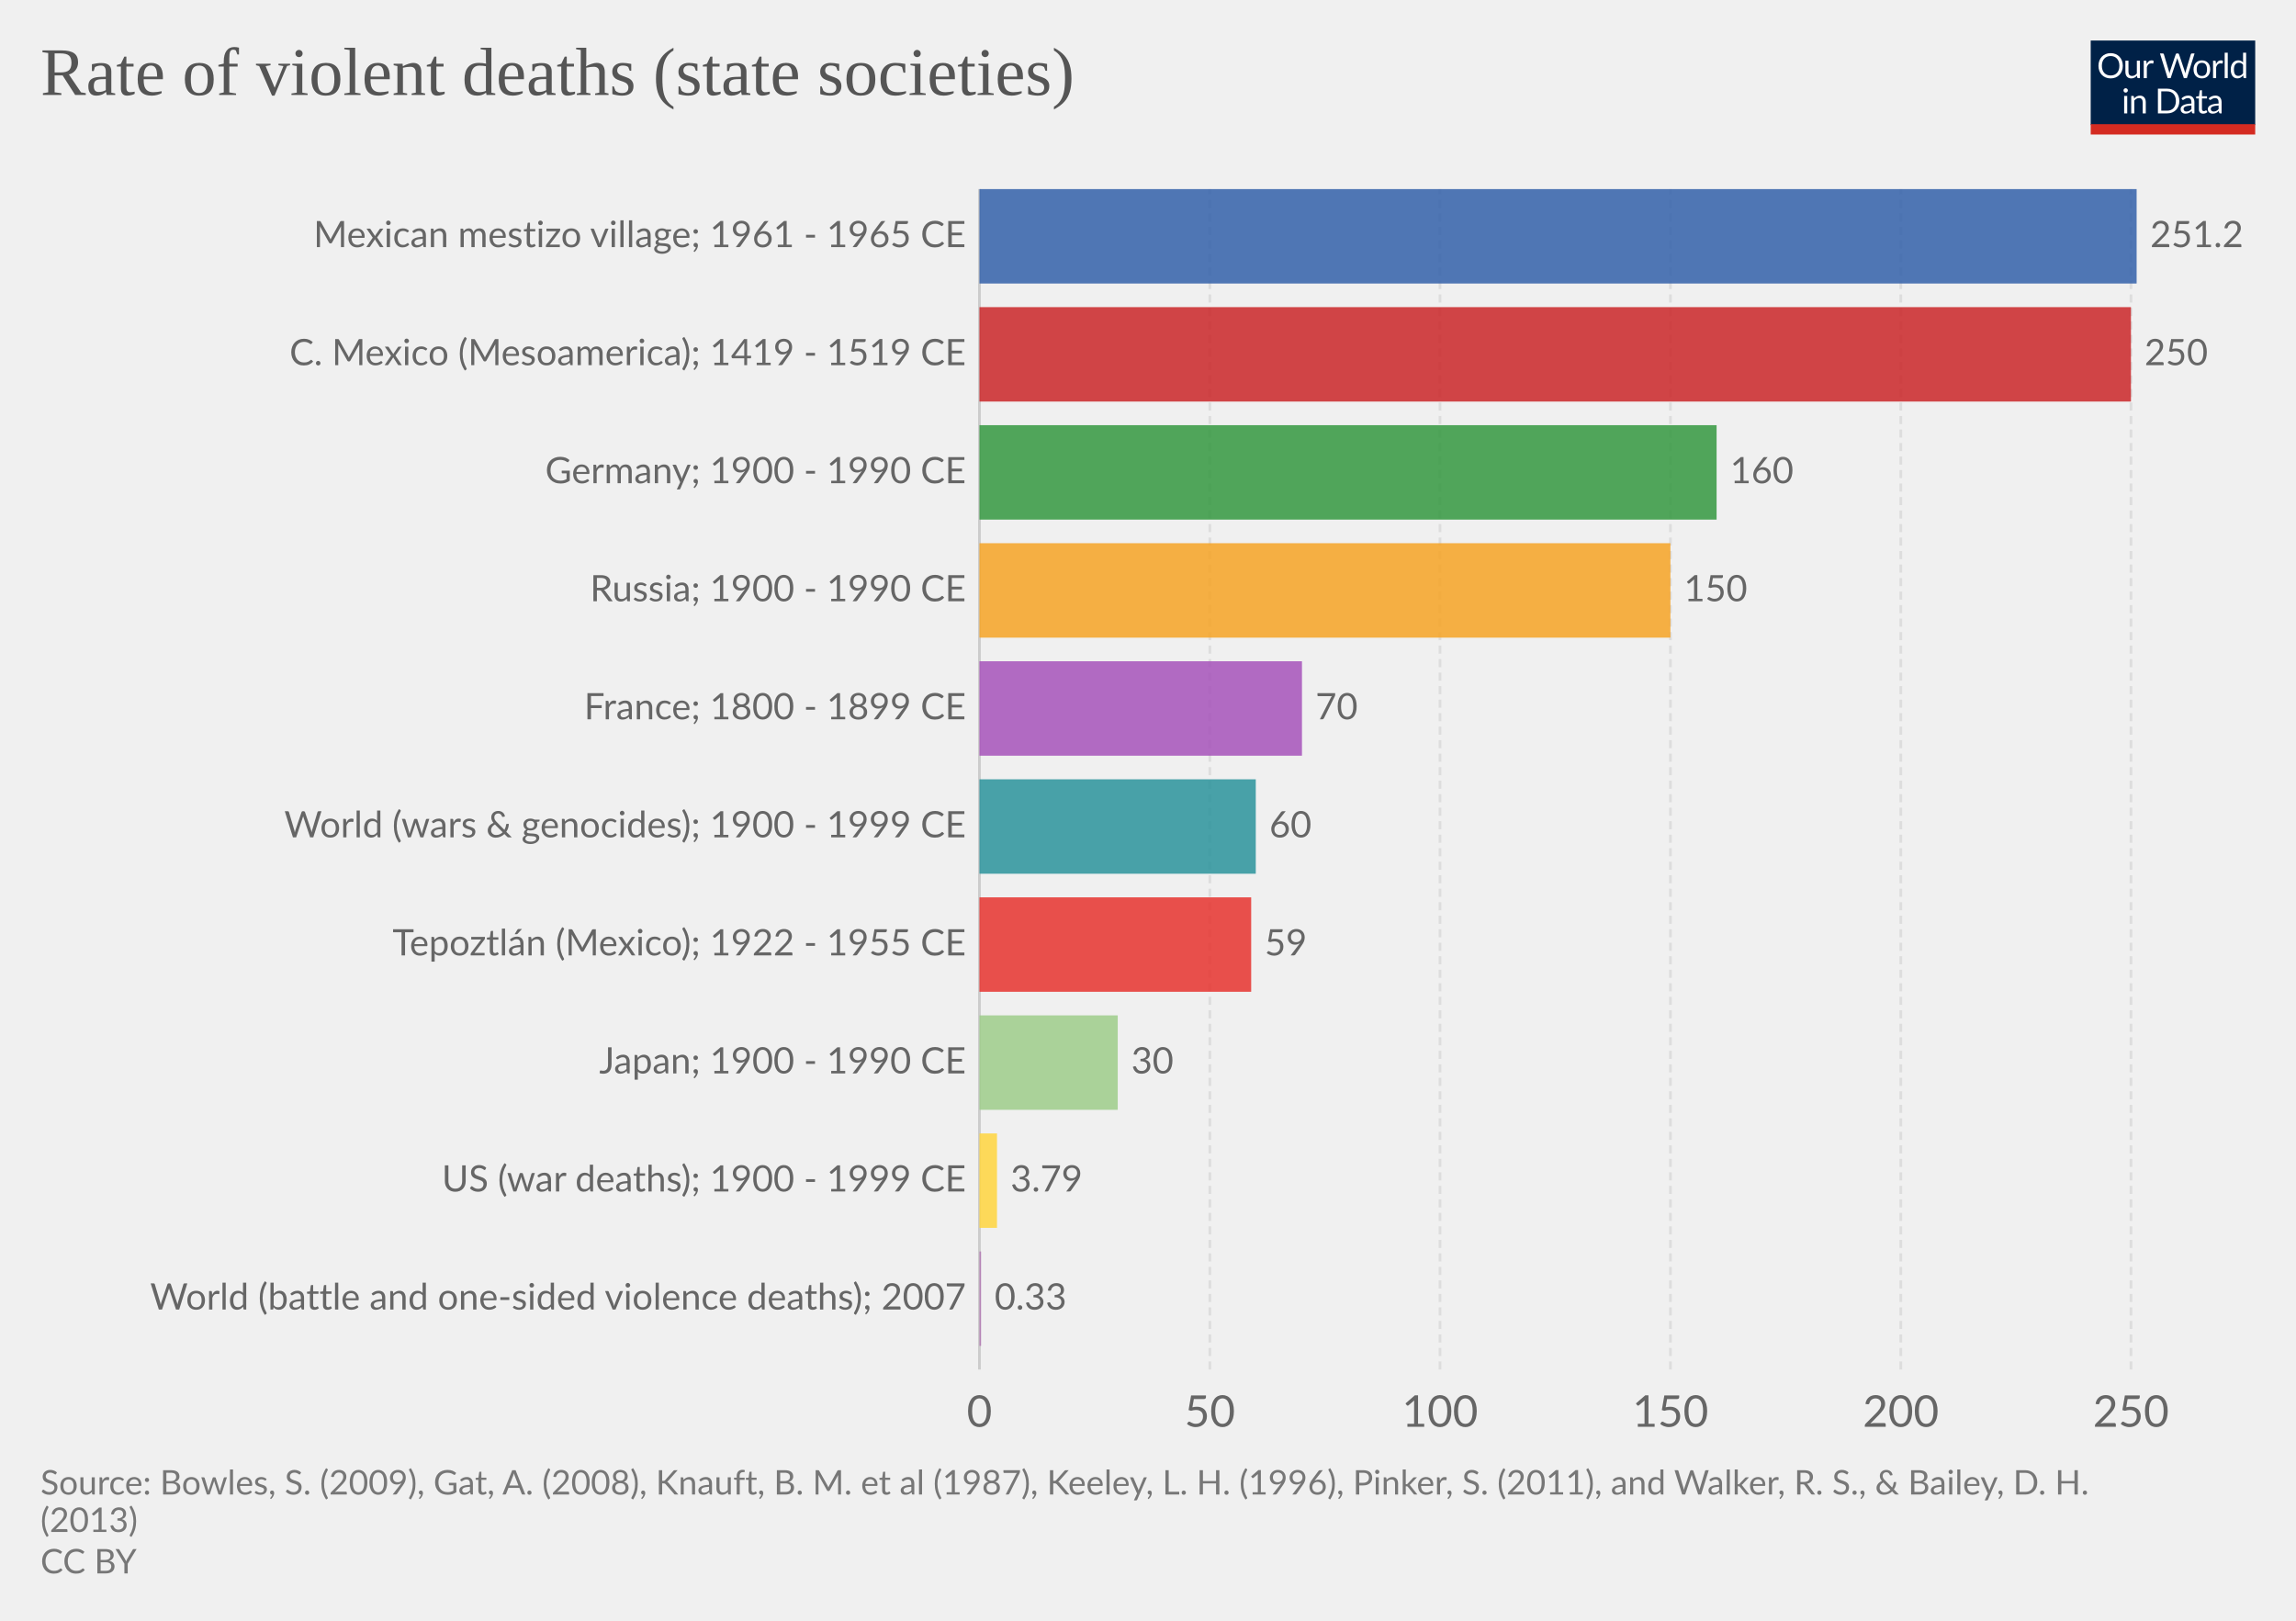
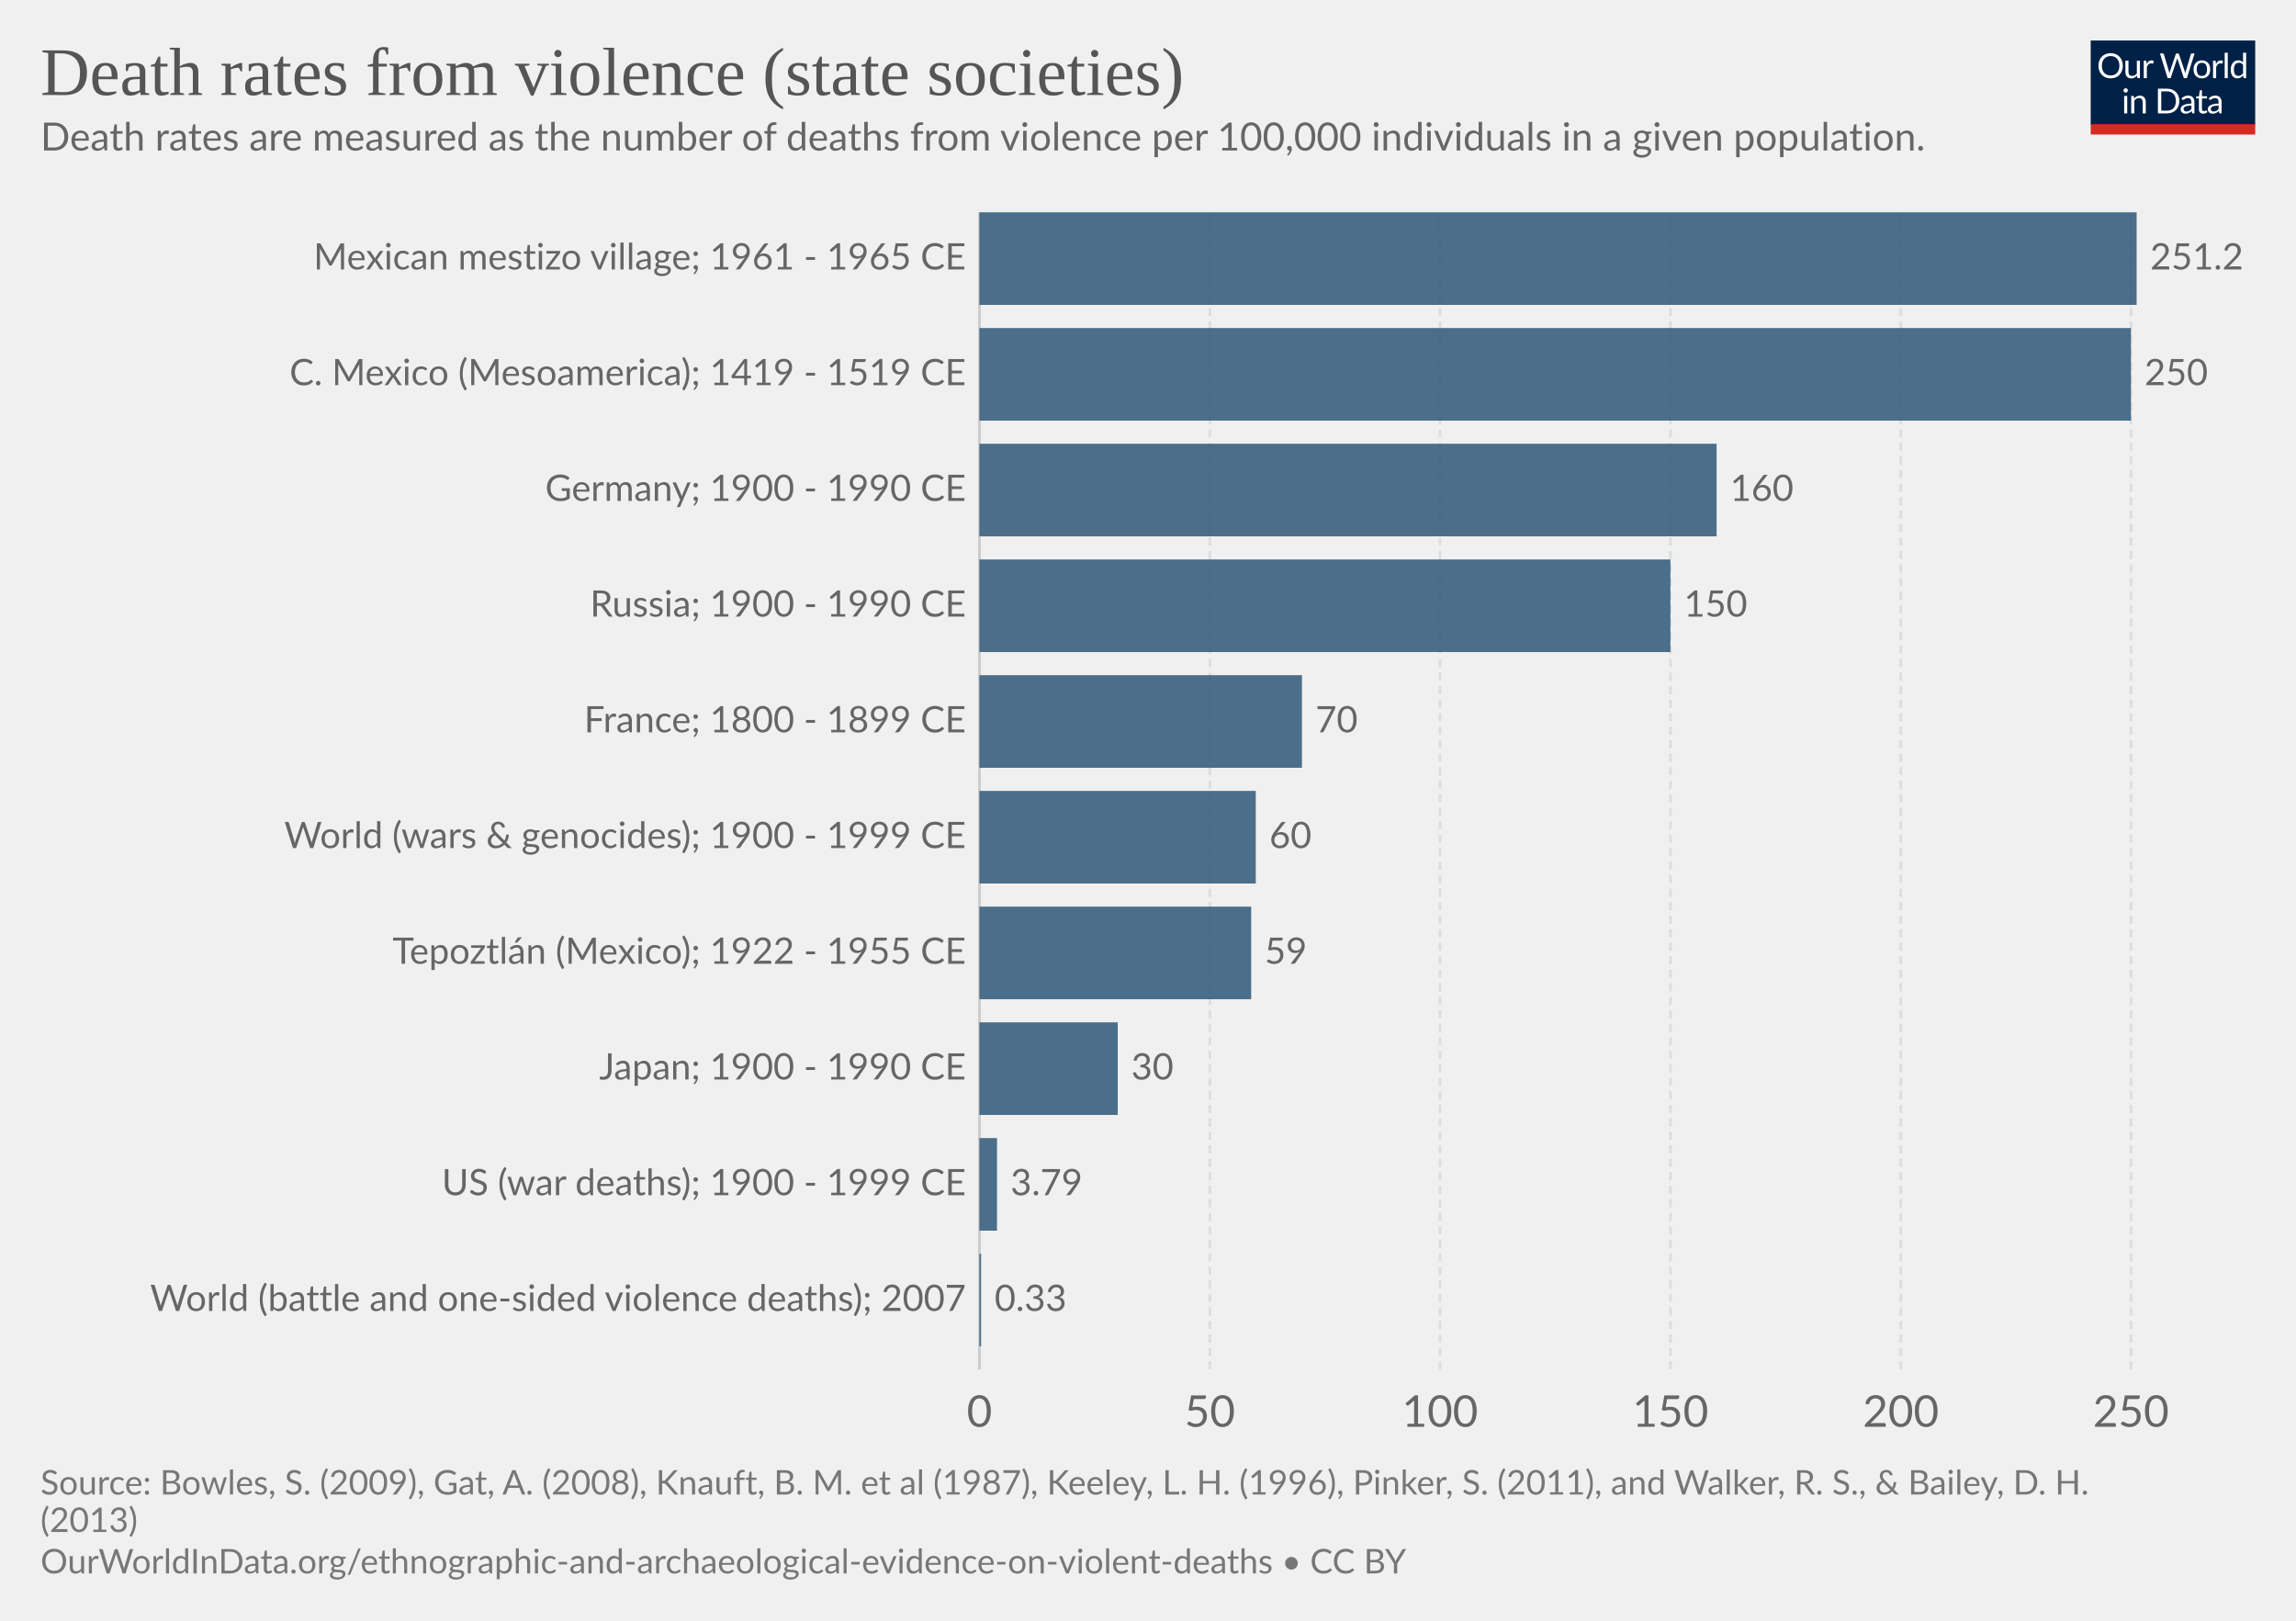
<svg xmlns="http://www.w3.org/2000/svg" version="1.1" style="font-family:Lato, 'Helvetica Neue', Helvetica, Arial, sans-serif;font-size:18px;background-color:white;text-rendering:optimizeLegibility;-webkit-font-smoothing:antialiased" width="850" height="600">
  <g class="HeaderView">
    <g transform="translate(774, 15) scale(0.29)">
      <svg width="210" height="120" viewBox="0 0 210 120" fill="none">
        <g clip-path="url(#clip0)">
          <path d="M0 0H210V107.89H0V0Z" fill="#002147" />
          <path d="M40.979 32.248C40.979 34.609 40.605 36.78 39.857 38.76C39.109 40.725 38.053 42.419 36.689 43.842C35.325 45.265 33.682 46.372 31.761 47.164C29.854 47.941 27.742 48.33 25.425 48.33C23.107 48.33 20.995 47.941 19.089 47.164C17.182 46.372 15.547 45.265 14.183 43.842C12.819 42.419 11.763 40.725 11.015 38.76C10.267 36.78 9.893 34.609 9.893 32.248C9.893 29.887 10.267 27.723 11.015 25.758C11.763 23.778 12.819 22.077 14.183 20.654C15.547 19.217 17.182 18.102 19.089 17.31C20.995 16.518 23.107 16.122 25.425 16.122C27.742 16.122 29.854 16.518 31.761 17.31C33.682 18.102 35.325 19.217 36.689 20.654C38.053 22.077 39.109 23.778 39.857 25.758C40.605 27.723 40.979 29.887 40.979 32.248ZM36.601 32.248C36.601 30.312 36.337 28.574 35.809 27.034C35.281 25.494 34.533 24.196 33.565 23.14C32.597 22.069 31.423 21.248 30.045 20.676C28.666 20.104 27.126 19.818 25.425 19.818C23.738 19.818 22.205 20.104 20.827 20.676C19.448 21.248 18.267 22.069 17.285 23.14C16.317 24.196 15.569 25.494 15.041 27.034C14.513 28.574 14.249 30.312 14.249 32.248C14.249 34.184 14.513 35.922 15.041 37.462C15.569 38.987 16.317 40.285 17.285 41.356C18.267 42.412 19.448 43.226 20.827 43.798C22.205 44.355 23.738 44.634 25.425 44.634C27.126 44.634 28.666 44.355 30.045 43.798C31.423 43.226 32.597 42.412 33.565 41.356C34.533 40.285 35.281 38.987 35.809 37.462C36.337 35.922 36.601 34.184 36.601 32.248ZM62.823 25.714V48H60.491C59.934 48 59.582 47.729 59.435 47.186L59.127 44.788C58.159 45.859 57.074 46.724 55.871 47.384C54.669 48.029 53.29 48.352 51.735 48.352C50.518 48.352 49.44 48.154 48.501 47.758C47.577 47.347 46.8 46.775 46.169 46.042C45.539 45.309 45.062 44.421 44.739 43.38C44.431 42.339 44.277 41.187 44.277 39.926V25.714H48.193V39.926C48.193 41.613 48.575 42.918 49.337 43.842C50.115 44.766 51.295 45.228 52.879 45.228C54.038 45.228 55.116 44.957 56.113 44.414C57.125 43.857 58.057 43.094 58.907 42.126V25.714H62.823ZM71.43 30.18C72.135 28.655 73 27.467 74.027 26.616C75.053 25.751 76.307 25.318 77.789 25.318C78.258 25.318 78.705 25.369 79.131 25.472C79.571 25.575 79.959 25.736 80.297 25.956L80.011 28.882C79.923 29.249 79.703 29.432 79.351 29.432C79.145 29.432 78.845 29.388 78.449 29.3C78.053 29.212 77.605 29.168 77.107 29.168C76.403 29.168 75.772 29.271 75.215 29.476C74.672 29.681 74.181 29.989 73.741 30.4C73.315 30.796 72.927 31.295 72.575 31.896C72.237 32.483 71.929 33.157 71.651 33.92V48H67.713V25.714H69.957C70.382 25.714 70.675 25.795 70.837 25.956C70.998 26.117 71.108 26.396 71.167 26.792L71.43 30.18ZM132.589 16.474L122.755 48H118.927L110.941 23.954C110.867 23.719 110.794 23.47 110.721 23.206C110.662 22.942 110.596 22.663 110.523 22.37C110.449 22.663 110.376 22.942 110.303 23.206C110.23 23.47 110.156 23.719 110.083 23.954L102.053 48H98.225L88.391 16.474H91.933C92.314 16.474 92.629 16.569 92.879 16.76C93.143 16.951 93.311 17.193 93.385 17.486L99.897 39.398C99.999 39.794 100.095 40.219 100.183 40.674C100.285 41.129 100.381 41.613 100.469 42.126C100.571 41.613 100.674 41.129 100.777 40.674C100.894 40.205 101.019 39.779 101.151 39.398L108.565 17.486C108.653 17.237 108.821 17.009 109.071 16.804C109.335 16.584 109.65 16.474 110.017 16.474H111.249C111.63 16.474 111.938 16.569 112.173 16.76C112.407 16.951 112.583 17.193 112.701 17.486L120.093 39.398C120.225 39.779 120.342 40.19 120.445 40.63C120.562 41.07 120.672 41.532 120.775 42.016C120.848 41.532 120.929 41.07 121.017 40.63C121.105 40.19 121.2 39.779 121.303 39.398L127.837 17.486C127.91 17.222 128.072 16.987 128.321 16.782C128.585 16.577 128.9 16.474 129.267 16.474H132.589ZM141.94 25.362C143.568 25.362 145.034 25.633 146.34 26.176C147.645 26.719 148.76 27.489 149.684 28.486C150.608 29.483 151.312 30.693 151.796 32.116C152.294 33.524 152.544 35.101 152.544 36.846C152.544 38.606 152.294 40.19 151.796 41.598C151.312 43.006 150.608 44.209 149.684 45.206C148.76 46.203 147.645 46.973 146.34 47.516C145.034 48.044 143.568 48.308 141.94 48.308C140.297 48.308 138.816 48.044 137.496 47.516C136.19 46.973 135.076 46.203 134.152 45.206C133.228 44.209 132.516 43.006 132.018 41.598C131.534 40.19 131.292 38.606 131.292 36.846C131.292 35.101 131.534 33.524 132.018 32.116C132.516 30.693 133.228 29.483 134.152 28.486C135.076 27.489 136.19 26.719 137.496 26.176C138.816 25.633 140.297 25.362 141.94 25.362ZM141.94 45.25C144.14 45.25 145.782 44.517 146.868 43.05C147.953 41.569 148.496 39.508 148.496 36.868C148.496 34.213 147.953 32.145 146.868 30.664C145.782 29.183 144.14 28.442 141.94 28.442C140.825 28.442 139.85 28.633 139.014 29.014C138.192 29.395 137.503 29.945 136.946 30.664C136.403 31.383 135.992 32.27 135.714 33.326C135.45 34.367 135.318 35.548 135.318 36.868C135.318 39.508 135.86 41.569 136.946 43.05C138.046 44.517 139.71 45.25 141.94 45.25ZM159.908 30.18C160.612 28.655 161.478 27.467 162.504 26.616C163.531 25.751 164.785 25.318 166.266 25.318C166.736 25.318 167.183 25.369 167.608 25.472C168.048 25.575 168.437 25.736 168.774 25.956L168.488 28.882C168.4 29.249 168.18 29.432 167.828 29.432C167.623 29.432 167.322 29.388 166.926 29.3C166.53 29.212 166.083 29.168 165.584 29.168C164.88 29.168 164.25 29.271 163.692 29.476C163.15 29.681 162.658 29.989 162.218 30.4C161.793 30.796 161.404 31.295 161.052 31.896C160.715 32.483 160.407 33.157 160.128 33.92V48H156.19V25.714H158.434C158.86 25.714 159.153 25.795 159.314 25.956C159.476 26.117 159.586 26.396 159.644 26.792L159.908 30.18ZM174.946 15.594V48H171.03V15.594H174.946ZM194.496 31.016C193.763 30.033 192.971 29.351 192.12 28.97C191.269 28.574 190.316 28.376 189.26 28.376C187.192 28.376 185.601 29.117 184.486 30.598C183.371 32.079 182.814 34.191 182.814 36.934C182.814 38.386 182.939 39.633 183.188 40.674C183.437 41.701 183.804 42.551 184.288 43.226C184.772 43.886 185.366 44.37 186.07 44.678C186.774 44.986 187.573 45.14 188.468 45.14C189.759 45.14 190.881 44.847 191.834 44.26C192.802 43.673 193.689 42.845 194.496 41.774V31.016ZM198.412 15.594V48H196.08C195.523 48 195.171 47.729 195.024 47.186L194.672 44.48C193.719 45.624 192.633 46.548 191.416 47.252C190.199 47.956 188.791 48.308 187.192 48.308C185.916 48.308 184.757 48.066 183.716 47.582C182.675 47.083 181.787 46.357 181.054 45.404C180.321 44.451 179.756 43.263 179.36 41.84C178.964 40.417 178.766 38.782 178.766 36.934C178.766 35.291 178.986 33.766 179.426 32.358C179.866 30.935 180.497 29.703 181.318 28.662C182.139 27.621 183.144 26.807 184.332 26.22C185.535 25.619 186.884 25.318 188.38 25.318C189.744 25.318 190.91 25.553 191.878 26.022C192.861 26.477 193.733 27.115 194.496 27.936V15.594H198.412ZM46.614 70.714V93H42.698V70.714H46.614ZM47.45 63.718C47.45 64.099 47.369 64.459 47.208 64.796C47.061 65.119 46.856 65.412 46.592 65.676C46.343 65.925 46.042 66.123 45.69 66.27C45.352 66.417 44.993 66.49 44.612 66.49C44.23 66.49 43.871 66.417 43.534 66.27C43.211 66.123 42.925 65.925 42.676 65.676C42.426 65.412 42.228 65.119 42.082 64.796C41.935 64.459 41.862 64.099 41.862 63.718C41.862 63.337 41.935 62.977 42.082 62.64C42.228 62.288 42.426 61.987 42.676 61.738C42.925 61.474 43.211 61.269 43.534 61.122C43.871 60.975 44.23 60.902 44.612 60.902C44.993 60.902 45.352 60.975 45.69 61.122C46.042 61.269 46.343 61.474 46.592 61.738C46.856 61.987 47.061 62.288 47.208 62.64C47.369 62.977 47.45 63.337 47.45 63.718ZM55.424 73.948C55.908 73.405 56.422 72.914 56.964 72.474C57.507 72.034 58.079 71.66 58.68 71.352C59.296 71.029 59.941 70.787 60.616 70.626C61.306 70.45 62.046 70.362 62.838 70.362C64.055 70.362 65.126 70.567 66.05 70.978C66.989 71.374 67.766 71.946 68.382 72.694C69.013 73.427 69.49 74.315 69.812 75.356C70.135 76.397 70.296 77.549 70.296 78.81V93H66.358V78.81C66.358 77.123 65.969 75.818 65.192 74.894C64.43 73.955 63.264 73.486 61.694 73.486C60.535 73.486 59.45 73.765 58.438 74.322C57.441 74.879 56.517 75.635 55.666 76.588V93H51.728V70.714H54.082C54.639 70.714 54.984 70.985 55.116 71.528L55.424 73.948ZM113.129 77.248C113.129 79.609 112.755 81.758 112.007 83.694C111.259 85.63 110.203 87.287 108.839 88.666C107.475 90.045 105.832 91.115 103.911 91.878C102.004 92.626 99.892 93 97.575 93H85.805V61.474H97.575C99.892 61.474 102.004 61.855 103.911 62.618C105.832 63.366 107.475 64.437 108.839 65.83C110.203 67.209 111.259 68.866 112.007 70.802C112.755 72.738 113.129 74.887 113.129 77.248ZM108.751 77.248C108.751 75.312 108.487 73.581 107.959 72.056C107.431 70.531 106.683 69.24 105.715 68.184C104.747 67.128 103.574 66.321 102.195 65.764C100.816 65.207 99.276 64.928 97.575 64.928H90.073V89.546H97.575C99.276 89.546 100.816 89.267 102.195 88.71C103.574 88.153 104.747 87.353 105.715 86.312C106.683 85.256 107.431 83.965 107.959 82.44C108.487 80.915 108.751 79.184 108.751 77.248ZM128.553 82.968C126.749 83.027 125.209 83.173 123.933 83.408C122.672 83.628 121.638 83.921 120.831 84.288C120.039 84.655 119.46 85.087 119.093 85.586C118.741 86.085 118.565 86.642 118.565 87.258C118.565 87.845 118.661 88.351 118.851 88.776C119.042 89.201 119.299 89.553 119.621 89.832C119.959 90.096 120.347 90.294 120.787 90.426C121.242 90.543 121.726 90.602 122.239 90.602C122.929 90.602 123.559 90.536 124.131 90.404C124.703 90.257 125.239 90.052 125.737 89.788C126.251 89.524 126.735 89.209 127.189 88.842C127.659 88.475 128.113 88.057 128.553 87.588V82.968ZM115.903 73.86C117.135 72.672 118.463 71.785 119.885 71.198C121.308 70.611 122.885 70.318 124.615 70.318C125.862 70.318 126.969 70.523 127.937 70.934C128.905 71.345 129.719 71.917 130.379 72.65C131.039 73.383 131.538 74.271 131.875 75.312C132.213 76.353 132.381 77.497 132.381 78.744V93H130.643C130.262 93 129.969 92.941 129.763 92.824C129.558 92.692 129.397 92.443 129.279 92.076L128.839 89.964C128.253 90.507 127.681 90.991 127.123 91.416C126.566 91.827 125.979 92.179 125.363 92.472C124.747 92.751 124.087 92.963 123.383 93.11C122.694 93.271 121.924 93.352 121.073 93.352C120.208 93.352 119.394 93.235 118.631 93C117.869 92.751 117.201 92.384 116.629 91.9C116.072 91.416 115.625 90.807 115.287 90.074C114.965 89.326 114.803 88.446 114.803 87.434C114.803 86.554 115.045 85.711 115.529 84.904C116.013 84.083 116.798 83.357 117.883 82.726C118.969 82.095 120.384 81.582 122.129 81.186C123.875 80.775 126.016 80.541 128.553 80.482V78.744C128.553 77.013 128.179 75.708 127.431 74.828C126.683 73.933 125.591 73.486 124.153 73.486C123.185 73.486 122.371 73.611 121.711 73.86C121.066 74.095 120.501 74.366 120.017 74.674C119.548 74.967 119.137 75.239 118.785 75.488C118.448 75.723 118.111 75.84 117.773 75.84C117.509 75.84 117.282 75.774 117.091 75.642C116.901 75.495 116.739 75.319 116.607 75.114L115.903 73.86ZM143.568 93.352C141.808 93.352 140.451 92.861 139.498 91.878C138.559 90.895 138.09 89.48 138.09 87.632V73.992H135.406C135.171 73.992 134.973 73.926 134.812 73.794C134.65 73.647 134.57 73.427 134.57 73.134V71.572L138.222 71.11L139.124 64.224C139.168 64.004 139.263 63.828 139.41 63.696C139.571 63.549 139.776 63.476 140.026 63.476H142.006V71.154H148.452V73.992H142.006V87.368C142.006 88.307 142.233 89.003 142.688 89.458C143.142 89.913 143.729 90.14 144.448 90.14C144.858 90.14 145.21 90.089 145.504 89.986C145.812 89.869 146.076 89.744 146.296 89.612C146.516 89.48 146.699 89.363 146.846 89.26C147.007 89.143 147.146 89.084 147.264 89.084C147.469 89.084 147.652 89.209 147.814 89.458L148.958 91.328C148.283 91.959 147.469 92.457 146.516 92.824C145.562 93.176 144.58 93.352 143.568 93.352ZM163.253 82.968C161.449 83.027 159.909 83.173 158.633 83.408C157.372 83.628 156.338 83.921 155.531 84.288C154.739 84.655 154.16 85.087 153.793 85.586C153.441 86.085 153.265 86.642 153.265 87.258C153.265 87.845 153.36 88.351 153.551 88.776C153.742 89.201 153.998 89.553 154.321 89.832C154.658 90.096 155.047 90.294 155.487 90.426C155.942 90.543 156.426 90.602 156.939 90.602C157.628 90.602 158.259 90.536 158.831 90.404C159.403 90.257 159.938 90.052 160.437 89.788C160.95 89.524 161.434 89.209 161.889 88.842C162.358 88.475 162.813 88.057 163.253 87.588V82.968ZM150.603 73.86C151.835 72.672 153.162 71.785 154.585 71.198C156.008 70.611 157.584 70.318 159.315 70.318C160.562 70.318 161.669 70.523 162.637 70.934C163.605 71.345 164.419 71.917 165.079 72.65C165.739 73.383 166.238 74.271 166.575 75.312C166.912 76.353 167.081 77.497 167.081 78.744V93H165.343C164.962 93 164.668 92.941 164.463 92.824C164.258 92.692 164.096 92.443 163.979 92.076L163.539 89.964C162.952 90.507 162.38 90.991 161.823 91.416C161.266 91.827 160.679 92.179 160.063 92.472C159.447 92.751 158.787 92.963 158.083 93.11C157.394 93.271 156.624 93.352 155.773 93.352C154.908 93.352 154.094 93.235 153.331 93C152.568 92.751 151.901 92.384 151.329 91.9C150.772 91.416 150.324 90.807 149.987 90.074C149.664 89.326 149.503 88.446 149.503 87.434C149.503 86.554 149.745 85.711 150.229 84.904C150.713 84.083 151.498 83.357 152.583 82.726C153.668 82.095 155.084 81.582 156.829 81.186C158.574 80.775 160.716 80.541 163.253 80.482V78.744C163.253 77.013 162.879 75.708 162.131 74.828C161.383 73.933 160.29 73.486 158.853 73.486C157.885 73.486 157.071 73.611 156.411 73.86C155.766 74.095 155.201 74.366 154.717 74.674C154.248 74.967 153.837 75.239 153.485 75.488C153.148 75.723 152.81 75.84 152.473 75.84C152.209 75.84 151.982 75.774 151.791 75.642C151.6 75.495 151.439 75.319 151.307 75.114L150.603 73.86Z" fill="white" />
          <rect y="106.789" width="210" height="13.211" fill="#D42B21" />
        </g>
        <defs>
          <clipPath id="clip0">
            <rect width="210" height="120" fill="white" />
          </clipPath>
        </defs>
      </svg>
    </g>
    <a href="https://ourworldindata.org/grapher/rate-of-violent-deaths-state-societies" style="font-family:&quot;Playfair Display&quot;, Georgia, &quot;Times New Roman&quot;, serif" target="_blank">
      <text font-size="25.20" x="15.0" y="35.2" fill="#555">
-         <tspan x="15" y="35.16">Rate of violent deaths (state societies)</tspan>
+         <tspan x="15" y="35.16">Death rates from violence (state societies)</tspan>
      </text>
    </a>
+     <text font-size="14.40" x="15.0" y="55.7" fill="#666">
+       <tspan x="15" y="55.72">Death rates are measured as the number of deaths from violence per 100,000 individuals in a given population.</tspan>
+     </text>
  </g>
  <g class="DiscreteBarChart">
-     <rect x="15" y="70" width="810" height="458.2" opacity="0" fill="rgba(255,255,255,0)" />
+     <rect x="15" y="78.6" width="810" height="449.6" opacity="0" fill="rgba(255,255,255,0)" />
    <g class="HorizontalAxis">
      <text x="362.6" y="528.2" fill="#666" text-anchor="middle" font-size="16.2">0</text>
      <text x="447.9" y="528.2" fill="#666" text-anchor="middle" font-size="16.2">50</text>
      <text x="533.1" y="528.2" fill="#666" text-anchor="middle" font-size="16.2">100</text>
      <text x="618.4" y="528.2" fill="#666" text-anchor="middle" font-size="16.2">150</text>
      <text x="703.7" y="528.2" fill="#666" text-anchor="middle" font-size="16.2">200</text>
      <text x="788.9" y="528.2" fill="#666" text-anchor="middle" font-size="16.2">250</text>
    </g>
    <g class="AxisGridLines">
-       <line x1="362.6" y1="507.00" x2="362.6" y2="70.00" stroke="#ccc" />
-       <line x1="447.9" y1="507.00" x2="447.9" y2="70.00" stroke="#ddd" stroke-dasharray="3,2" />
-       <line x1="533.1" y1="507.00" x2="533.1" y2="70.00" stroke="#ddd" stroke-dasharray="3,2" />
-       <line x1="618.4" y1="507.00" x2="618.4" y2="70.00" stroke="#ddd" stroke-dasharray="3,2" />
-       <line x1="703.7" y1="507.00" x2="703.7" y2="70.00" stroke="#ddd" stroke-dasharray="3,2" />
-       <line x1="788.9" y1="507.00" x2="788.9" y2="70.00" stroke="#ddd" stroke-dasharray="3,2" />
+       <line x1="362.6" y1="507.00" x2="362.6" y2="78.60" stroke="#ccc" />
+       <line x1="447.9" y1="507.00" x2="447.9" y2="78.60" stroke="#ddd" stroke-dasharray="3,2" />
+       <line x1="533.1" y1="507.00" x2="533.1" y2="78.60" stroke="#ddd" stroke-dasharray="3,2" />
+       <line x1="618.4" y1="507.00" x2="618.4" y2="78.60" stroke="#ddd" stroke-dasharray="3,2" />
+       <line x1="703.7" y1="507.00" x2="703.7" y2="78.60" stroke="#ddd" stroke-dasharray="3,2" />
+       <line x1="788.9" y1="507.00" x2="788.9" y2="78.60" stroke="#ddd" stroke-dasharray="3,2" />
    </g>
-     <g class="bar" transform="translate(0, 87.48)" style="transition:transform 200ms ease">
+     <g class="bar" transform="translate(0, 95.736)" style="transition:transform 200ms ease">
      <text x="0" y="0" transform="translate(357.616, 0)" fill="#666" dominant-baseline="middle" text-anchor="end" font-size="13.5">Mexican mestizo village; 1961 - 1965 CE</text>
-       <rect x="0" y="0" transform="translate(362.6, -17.48)" width="428.4" height="34.96" fill="#3360a9" opacity="0.85" style="transition:height 200ms ease" />
+       <rect x="0" y="0" transform="translate(362.6, -17.136)" width="428.4" height="34.272" fill="#2E5778" opacity="0.85" style="transition:height 200ms ease" />
      <text x="0" y="0" transform="translate(796, 0)" fill="#666" dominant-baseline="middle" text-anchor="start" font-size="13.5">251.2</text>
    </g>
-     <g class="bar" transform="translate(0, 131.18)" style="transition:transform 200ms ease">
+     <g class="bar" transform="translate(0, 138.576)" style="transition:transform 200ms ease">
      <text x="0" y="0" transform="translate(357.616, 0)" fill="#666" dominant-baseline="middle" text-anchor="end" font-size="13.5">C. Mexico (Mesoamerica); 1419 - 1519 CE</text>
-       <rect x="0" y="0" transform="translate(362.6, -17.48)" width="426.3" height="34.96" fill="#ca2628" opacity="0.85" style="transition:height 200ms ease" />
+       <rect x="0" y="0" transform="translate(362.6, -17.136)" width="426.3" height="34.272" fill="#2E5778" opacity="0.85" style="transition:height 200ms ease" />
      <text x="0" y="0" transform="translate(793.9, 0)" fill="#666" dominant-baseline="middle" text-anchor="start" font-size="13.5">250</text>
    </g>
-     <g class="bar" transform="translate(0, 174.88)" style="transition:transform 200ms ease">
+     <g class="bar" transform="translate(0, 181.416)" style="transition:transform 200ms ease">
      <text x="0" y="0" transform="translate(357.616, 0)" fill="#666" dominant-baseline="middle" text-anchor="end" font-size="13.5">Germany; 1900 - 1990 CE</text>
-       <rect x="0" y="0" transform="translate(362.6, -17.48)" width="272.9" height="34.96" fill="#34983f" opacity="0.85" style="transition:height 200ms ease" />
+       <rect x="0" y="0" transform="translate(362.6, -17.136)" width="272.9" height="34.272" fill="#2E5778" opacity="0.85" style="transition:height 200ms ease" />
      <text x="0" y="0" transform="translate(640.5, 0)" fill="#666" dominant-baseline="middle" text-anchor="start" font-size="13.5">160</text>
    </g>
-     <g class="bar" transform="translate(0, 218.58)" style="transition:transform 200ms ease">
+     <g class="bar" transform="translate(0, 224.256)" style="transition:transform 200ms ease">
      <text x="0" y="0" transform="translate(357.616, 0)" fill="#666" dominant-baseline="middle" text-anchor="end" font-size="13.5">Russia; 1900 - 1990 CE</text>
-       <rect x="0" y="0" transform="translate(362.6, -17.48)" width="255.8" height="34.96" fill="#f6a324" opacity="0.85" style="transition:height 200ms ease" />
+       <rect x="0" y="0" transform="translate(362.6, -17.136)" width="255.8" height="34.272" fill="#2E5778" opacity="0.85" style="transition:height 200ms ease" />
      <text x="0" y="0" transform="translate(623.4, 0)" fill="#666" dominant-baseline="middle" text-anchor="start" font-size="13.5">150</text>
    </g>
-     <g class="bar" transform="translate(0, 262.28)" style="transition:transform 200ms ease">
+     <g class="bar" transform="translate(0, 267.096)" style="transition:transform 200ms ease">
      <text x="0" y="0" transform="translate(357.616, 0)" fill="#666" dominant-baseline="middle" text-anchor="end" font-size="13.5">France; 1800 - 1899 CE</text>
-       <rect x="0" y="0" transform="translate(362.6, -17.48)" width="119.4" height="34.96" fill="#a652ba" opacity="0.85" style="transition:height 200ms ease" />
+       <rect x="0" y="0" transform="translate(362.6, -17.136)" width="119.4" height="34.272" fill="#2E5778" opacity="0.85" style="transition:height 200ms ease" />
      <text x="0" y="0" transform="translate(487, 0)" fill="#666" dominant-baseline="middle" text-anchor="start" font-size="13.5">70</text>
    </g>
-     <g class="bar" transform="translate(0, 305.98)" style="transition:transform 200ms ease">
+     <g class="bar" transform="translate(0, 309.936)" style="transition:transform 200ms ease">
      <text x="0" y="0" transform="translate(357.616, 0)" fill="#666" dominant-baseline="middle" text-anchor="end" font-size="13.5">World (wars &amp; genocides); 1900 - 1999 CE</text>
-       <rect x="0" y="0" transform="translate(362.6, -17.48)" width="102.3" height="34.96" fill="#2a939b" opacity="0.85" style="transition:height 200ms ease" />
+       <rect x="0" y="0" transform="translate(362.6, -17.136)" width="102.3" height="34.272" fill="#2E5778" opacity="0.85" style="transition:height 200ms ease" />
      <text x="0" y="0" transform="translate(469.9, 0)" fill="#666" dominant-baseline="middle" text-anchor="start" font-size="13.5">60</text>
    </g>
-     <g class="bar" transform="translate(0, 349.68)" style="transition:transform 200ms ease">
+     <g class="bar" transform="translate(0, 352.776)" style="transition:transform 200ms ease">
      <text x="0" y="0" transform="translate(357.616, 0)" fill="#666" dominant-baseline="middle" text-anchor="end" font-size="13.5">Tepoztlán (Mexico); 1922 - 1955 CE</text>
-       <rect x="0" y="0" transform="translate(362.6, -17.48)" width="100.6" height="34.96" fill="#e6332e" opacity="0.85" style="transition:height 200ms ease" />
+       <rect x="0" y="0" transform="translate(362.6, -17.136)" width="100.6" height="34.272" fill="#2E5778" opacity="0.85" style="transition:height 200ms ease" />
      <text x="0" y="0" transform="translate(468.2, 0)" fill="#666" dominant-baseline="middle" text-anchor="start" font-size="13.5">59</text>
    </g>
-     <g class="bar" transform="translate(0, 393.38)" style="transition:transform 200ms ease">
+     <g class="bar" transform="translate(0, 395.616)" style="transition:transform 200ms ease">
      <text x="0" y="0" transform="translate(357.616, 0)" fill="#666" dominant-baseline="middle" text-anchor="end" font-size="13.5">Japan; 1900 - 1990 CE</text>
-       <rect x="0" y="0" transform="translate(362.6, -17.48)" width="51.2" height="34.96" fill="#9ecc8a" opacity="0.85" style="transition:height 200ms ease" />
+       <rect x="0" y="0" transform="translate(362.6, -17.136)" width="51.2" height="34.272" fill="#2E5778" opacity="0.85" style="transition:height 200ms ease" />
      <text x="0" y="0" transform="translate(418.8, 0)" fill="#666" dominant-baseline="middle" text-anchor="start" font-size="13.5">30</text>
    </g>
-     <g class="bar" transform="translate(0, 437.08)" style="transition:transform 200ms ease">
+     <g class="bar" transform="translate(0, 438.456)" style="transition:transform 200ms ease">
      <text x="0" y="0" transform="translate(357.616, 0)" fill="#666" dominant-baseline="middle" text-anchor="end" font-size="13.5">US (war deaths); 1900 - 1999 CE</text>
-       <rect x="0" y="0" transform="translate(362.6, -17.48)" width="6.5" height="34.96" fill="#ffd53e" opacity="0.85" style="transition:height 200ms ease" />
+       <rect x="0" y="0" transform="translate(362.6, -17.136)" width="6.5" height="34.272" fill="#2E5778" opacity="0.85" style="transition:height 200ms ease" />
      <text x="0" y="0" transform="translate(374.1, 0)" fill="#666" dominant-baseline="middle" text-anchor="start" font-size="13.5">3.79</text>
    </g>
-     <g class="bar" transform="translate(0, 480.78)" style="transition:transform 200ms ease">
+     <g class="bar" transform="translate(0, 481.296)" style="transition:transform 200ms ease">
      <text x="0" y="0" transform="translate(357.616, 0)" fill="#666" dominant-baseline="middle" text-anchor="end" font-size="13.5">World (battle and one-sided violence deaths); 2007</text>
-       <rect x="0" y="0" transform="translate(362.6, -17.48)" width="0.6" height="34.96" fill="#b077b1" opacity="0.85" style="transition:height 200ms ease" />
+       <rect x="0" y="0" transform="translate(362.6, -17.136)" width="0.6" height="34.272" fill="#2E5778" opacity="0.85" style="transition:height 200ms ease" />
      <text x="0" y="0" transform="translate(368.2, 0)" fill="#666" dominant-baseline="middle" text-anchor="start" font-size="13.5">0.33</text>
    </g>
  </g>
  <g class="SourcesFooter" style="fill:#777">
    <g class="clickable" style="fill:#777">
      <text font-size="12.60" x="15.0" y="553.3">
        <tspan x="15" y="553.28">Source: Bowles, S. (2009), Gat, A. (2008), Knauft, B. M. et al (1987), Keeley, L. H. (1996), Pinker, S. (2011), and Walker, R. S., &amp; Bailey, D. H.</tspan>
        <tspan x="15" y="567.14">(2013)</tspan>
      </text>
    </g>
    <text font-size="12.60" x="15.0" y="582.5">
      <tspan x="15" y="582.48">
-         <a style="fill: #777;" class="cclogo" href="http://creativecommons.org/licenses/by/4.0/deed.en_US" target="_blank">CC BY</a>
+         <a target="_blank" style="fill: #777;" href="https://ourworldindata.org/ethnographic-and-archaeological-evidence-on-violent-deaths">OurWorldInData.org/ethnographic-and-archaeological-evidence-on-violent-deaths</a> • <a style="fill: #777;" class="cclogo" href="http://creativecommons.org/licenses/by/4.0/deed.en_US" target="_blank">CC BY</a>
      </tspan>
    </text>
  </g>
</svg>
